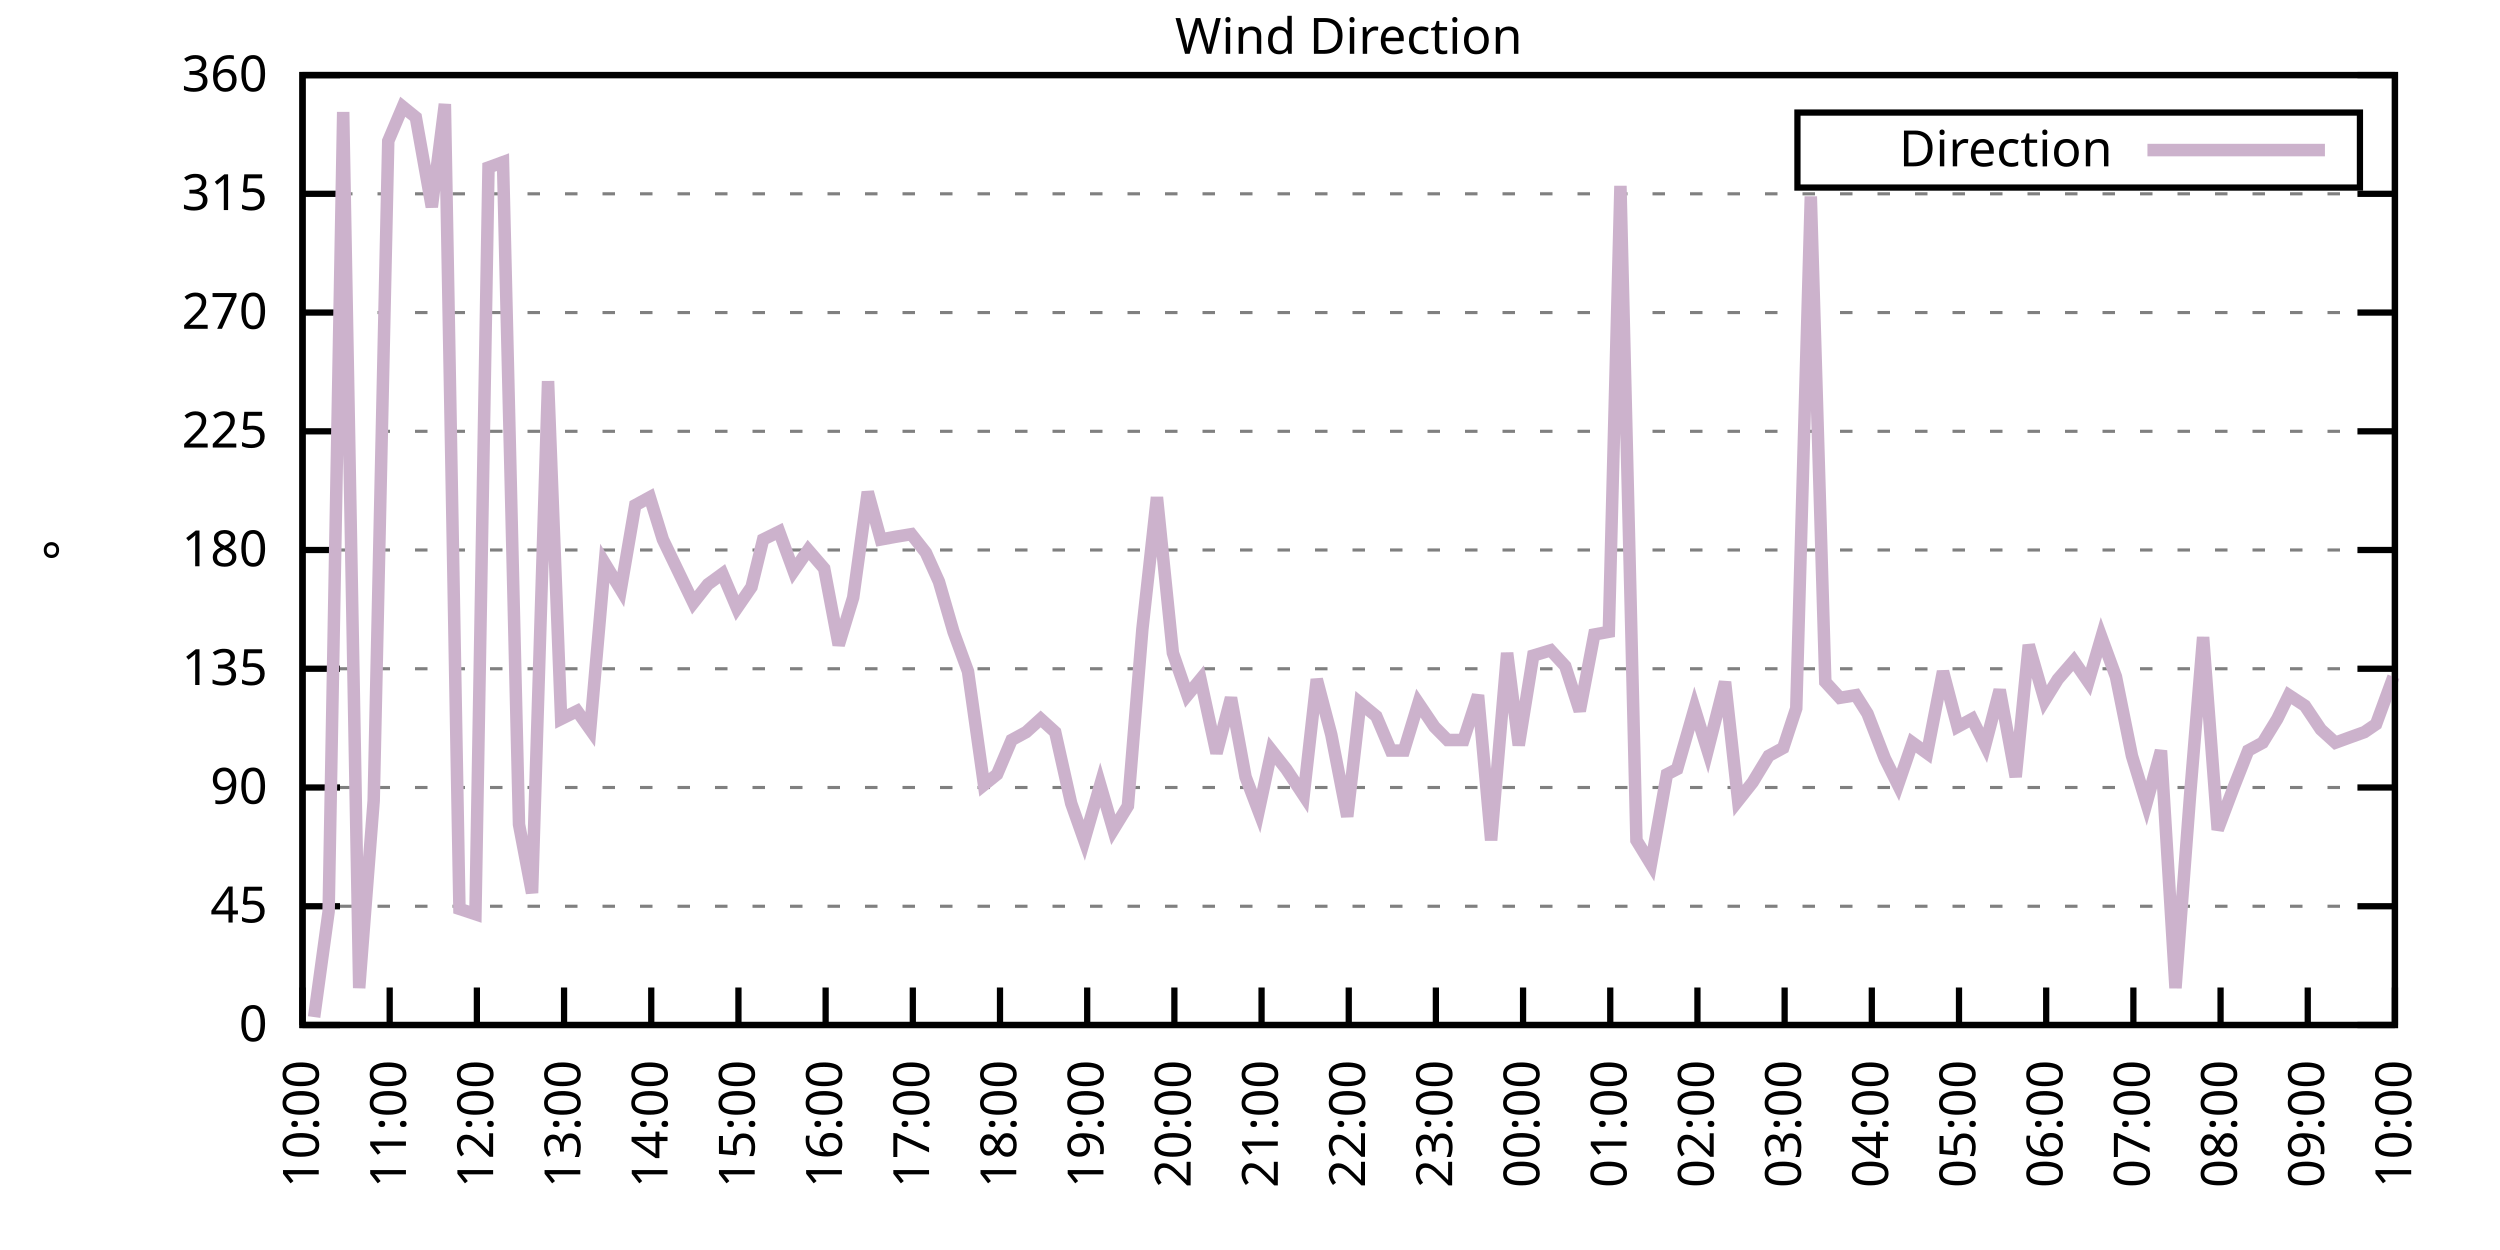
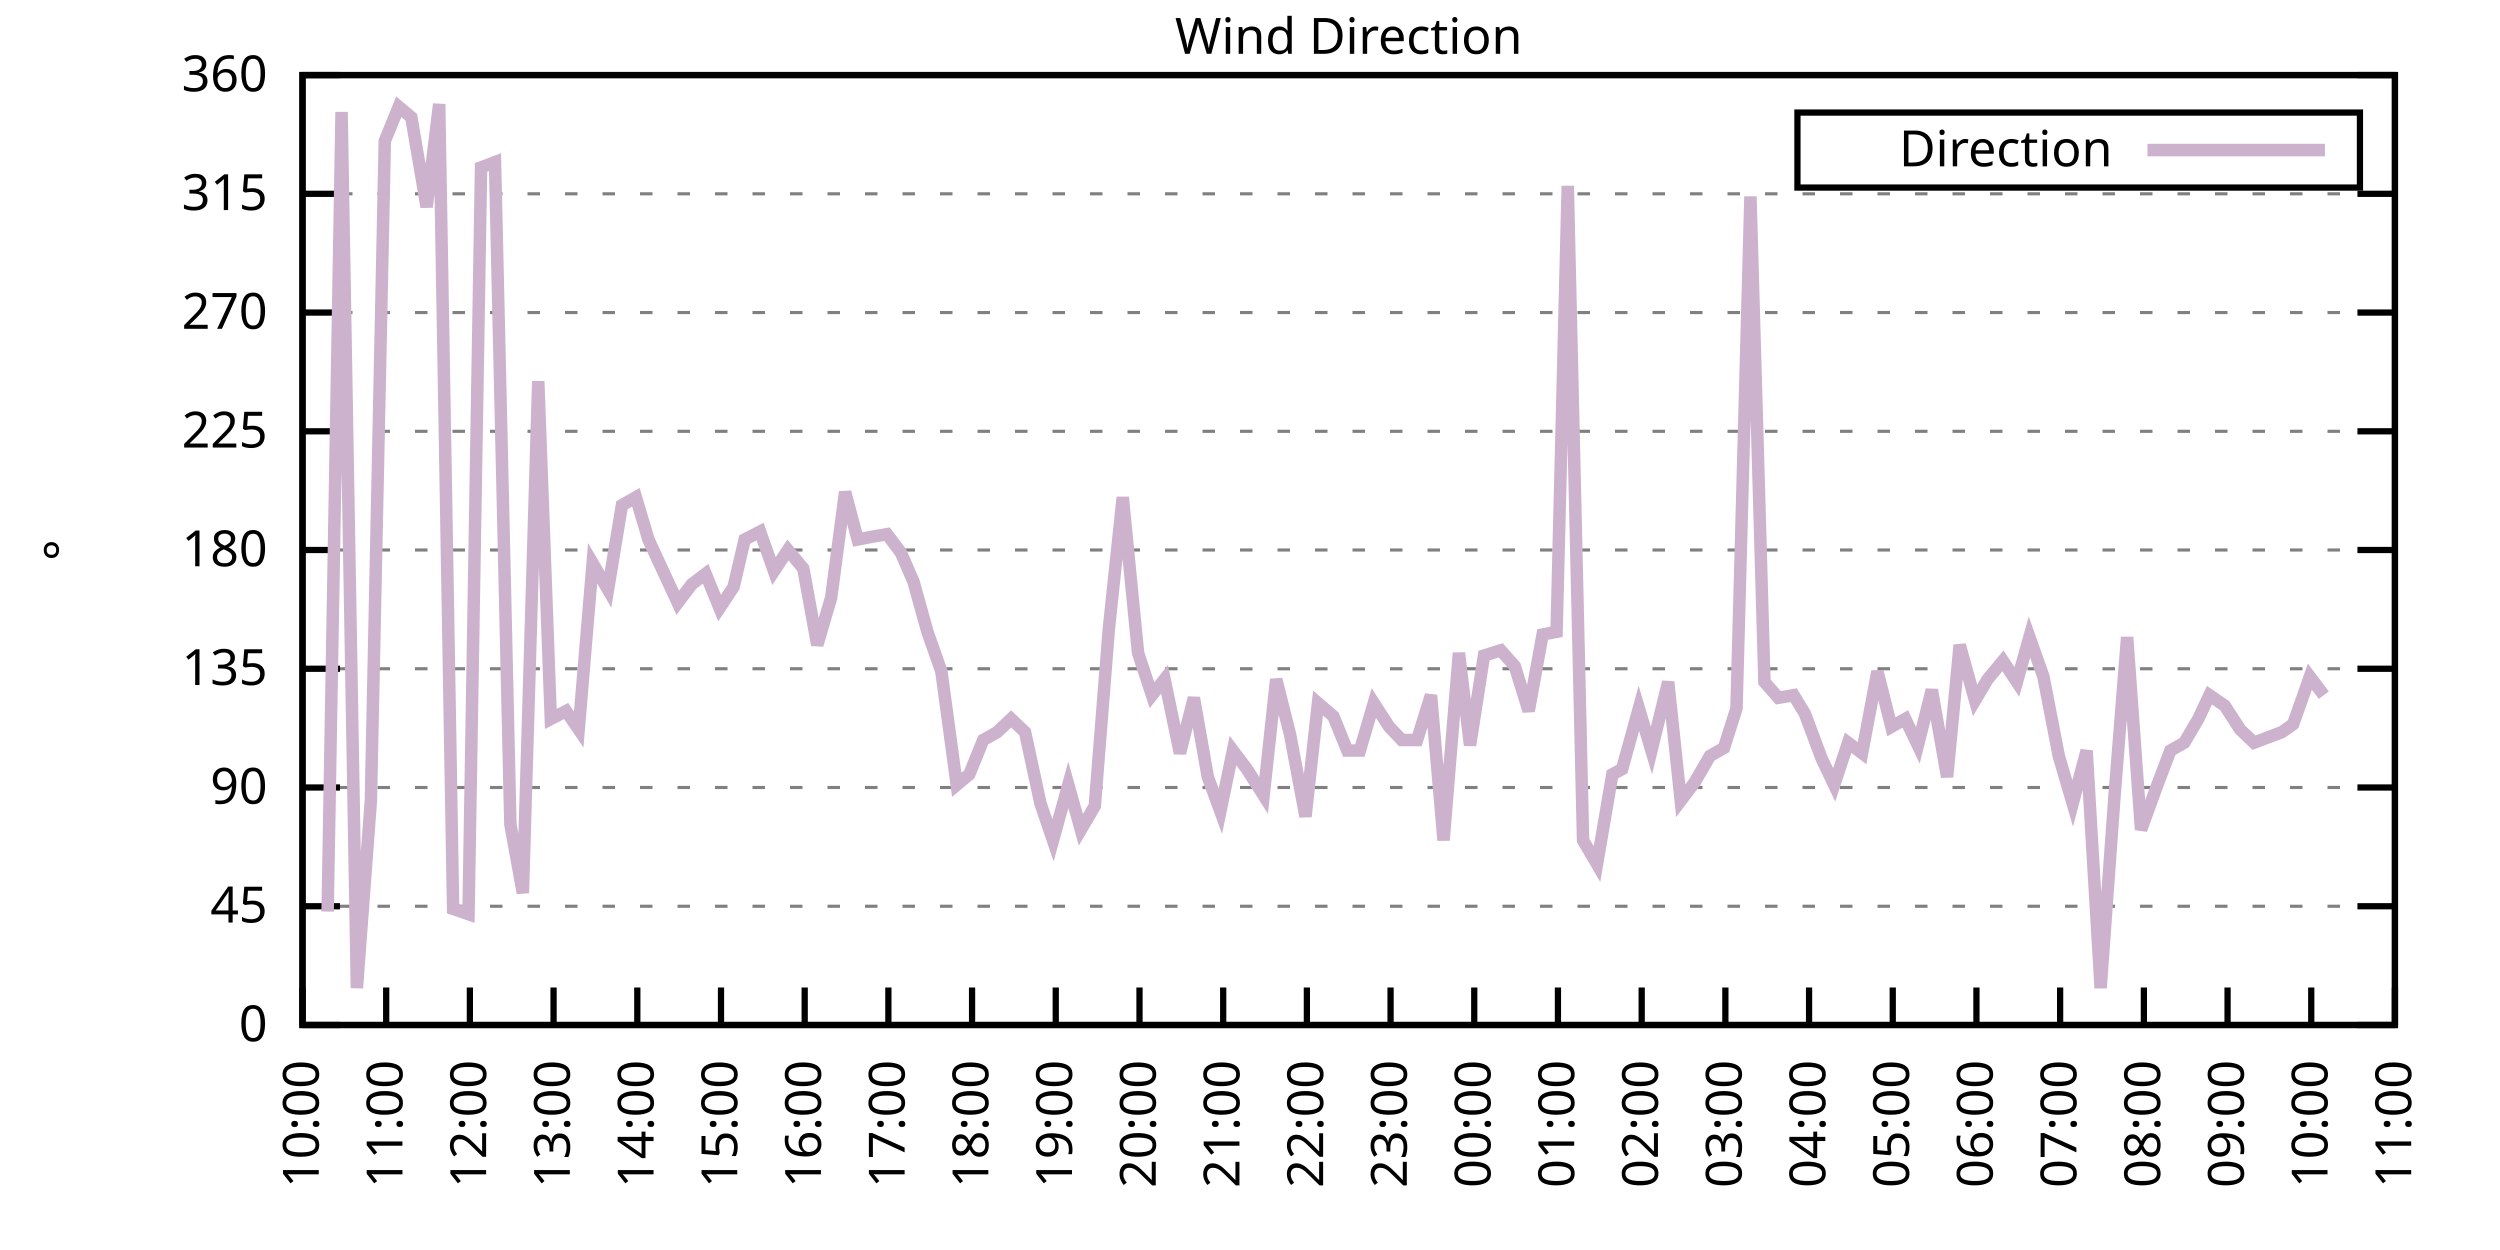
<svg xmlns="http://www.w3.org/2000/svg" xmlns:xlink="http://www.w3.org/1999/xlink" width="400" height="200" viewBox="0 0 400 200">
  <g id="gnuplot_canvas">
    <rect x="0" y="0" width="400" height="200" fill="none" />
    <defs>
      <circle id="gpDot" r="0.5" stroke-width="0.5" stroke="currentColor" />
      <path id="gpPt0" stroke-width="0.333" stroke="currentColor" d="M-1,0 h2 M0,-1 v2" />
      <path id="gpPt1" stroke-width="0.333" stroke="currentColor" d="M-1,-1 L1,1 M1,-1 L-1,1" />
      <path id="gpPt2" stroke-width="0.333" stroke="currentColor" d="M-1,0 L1,0 M0,-1 L0,1 M-1,-1 L1,1 M-1,1 L1,-1" />
      <rect id="gpPt3" stroke-width="0.333" stroke="currentColor" x="-1" y="-1" width="2" height="2" />
      <rect id="gpPt4" stroke-width="0.333" stroke="currentColor" fill="currentColor" x="-1" y="-1" width="2" height="2" />
      <circle id="gpPt5" stroke-width="0.333" stroke="currentColor" cx="0" cy="0" r="1" />
      <use xlink:href="#gpPt5" id="gpPt6" fill="currentColor" stroke="none" />
      <path id="gpPt7" stroke-width="0.333" stroke="currentColor" d="M0,-1.33 L-1.33,0.67 L1.33,0.67 z" />
      <use xlink:href="#gpPt7" id="gpPt8" fill="currentColor" stroke="none" />
      <use xlink:href="#gpPt7" id="gpPt9" stroke="currentColor" transform="rotate(180)" />
      <use xlink:href="#gpPt9" id="gpPt10" fill="currentColor" stroke="none" />
      <use xlink:href="#gpPt3" id="gpPt11" stroke="currentColor" transform="rotate(45)" />
      <use xlink:href="#gpPt11" id="gpPt12" fill="currentColor" stroke="none" />
      <path id="gpPt13" stroke-width="0.333" stroke="currentColor" d="M0,1.330 L1.265,0.411 L0.782,-1.067 L-0.782,-1.076 L-1.265,0.411 z" />
      <use xlink:href="#gpPt13" id="gpPt14" fill="currentColor" stroke="none" />
      <filter id="textbox" filterUnits="objectBoundingBox" x="0" y="0" height="1" width="1">
        <feFlood flood-color="white" flood-opacity="1" result="bgnd" />
        <feComposite in="SourceGraphic" in2="bgnd" operator="atop" />
      </filter>
      <filter id="greybox" filterUnits="objectBoundingBox" x="0" y="0" height="1" width="1">
        <feFlood flood-color="lightgrey" flood-opacity="1" result="grey" />
        <feComposite in="SourceGraphic" in2="grey" operator="atop" />
      </filter>
    </defs>
    <g fill="none" color="white" stroke="currentColor" stroke-width="1.00" stroke-linecap="butt" stroke-linejoin="miter">
</g>
    <g fill="none" color="black" stroke="currentColor" stroke-width="1.00" stroke-linecap="butt" stroke-linejoin="miter">
      <g stroke="none" shape-rendering="crispEdges">
        <polygon fill="rgb(255, 255, 255)" points="48.40,164.00 383.18,164.00 383.18,12.02 48.40,12.02 " />
      </g>
    </g>
    <g fill="none" color="black" stroke="currentColor" stroke-width="1.00" stroke-linecap="butt" stroke-linejoin="miter">
</g>
    <g fill="none" color="black" stroke="black" stroke-width="0.50" stroke-linecap="butt" stroke-linejoin="miter">
</g>
    <g fill="none" color="gray" stroke="currentColor" stroke-width="0.50" stroke-linecap="butt" stroke-linejoin="miter">
      <path stroke="gray" stroke-dasharray="2,4" class="gridline" d="M48.40,164.00 L383.19,164.00  " />
    </g>
    <g fill="none" color="gray" stroke="gray" stroke-width="1.00" stroke-linecap="butt" stroke-linejoin="miter">
</g>
    <g fill="none" color="black" stroke="currentColor" stroke-width="1.00" stroke-linecap="butt" stroke-linejoin="miter">
      <path stroke="black" d="M48.40,164.00 L54.40,164.00 M383.19,164.00 L377.19,164.00  " />
      <g transform="translate(42.80,166.60)" stroke="none" fill="black" font-family="Sans" font-size="8.00" text-anchor="end">
        <text>
          <tspan font-family="Sans"> 0</tspan>
        </text>
      </g>
    </g>
    <g fill="none" color="black" stroke="currentColor" stroke-width="1.00" stroke-linecap="butt" stroke-linejoin="miter">
</g>
    <g fill="none" color="black" stroke="black" stroke-width="0.50" stroke-linecap="butt" stroke-linejoin="miter">
</g>
    <g fill="none" color="gray" stroke="currentColor" stroke-width="0.50" stroke-linecap="butt" stroke-linejoin="miter">
      <path stroke="gray" stroke-dasharray="2,4" class="gridline" d="M48.40,145.00 L383.19,145.00  " />
    </g>
    <g fill="none" color="gray" stroke="gray" stroke-width="1.00" stroke-linecap="butt" stroke-linejoin="miter">
</g>
    <g fill="none" color="black" stroke="currentColor" stroke-width="1.00" stroke-linecap="butt" stroke-linejoin="miter">
      <path stroke="black" d="M48.40,145.00 L54.40,145.00 M383.19,145.00 L377.19,145.00  " />
      <g transform="translate(42.80,147.60)" stroke="none" fill="black" font-family="Sans" font-size="8.00" text-anchor="end">
        <text>
          <tspan font-family="Sans"> 45</tspan>
        </text>
      </g>
    </g>
    <g fill="none" color="black" stroke="currentColor" stroke-width="1.00" stroke-linecap="butt" stroke-linejoin="miter">
</g>
    <g fill="none" color="black" stroke="black" stroke-width="0.50" stroke-linecap="butt" stroke-linejoin="miter">
</g>
    <g fill="none" color="gray" stroke="currentColor" stroke-width="0.50" stroke-linecap="butt" stroke-linejoin="miter">
      <path stroke="gray" stroke-dasharray="2,4" class="gridline" d="M48.40,126.00 L383.19,126.00  " />
    </g>
    <g fill="none" color="gray" stroke="gray" stroke-width="1.00" stroke-linecap="butt" stroke-linejoin="miter">
</g>
    <g fill="none" color="black" stroke="currentColor" stroke-width="1.00" stroke-linecap="butt" stroke-linejoin="miter">
      <path stroke="black" d="M48.40,126.00 L54.40,126.00 M383.19,126.00 L377.19,126.00  " />
      <g transform="translate(42.80,128.60)" stroke="none" fill="black" font-family="Sans" font-size="8.00" text-anchor="end">
        <text>
          <tspan font-family="Sans"> 90</tspan>
        </text>
      </g>
    </g>
    <g fill="none" color="black" stroke="currentColor" stroke-width="1.00" stroke-linecap="butt" stroke-linejoin="miter">
</g>
    <g fill="none" color="black" stroke="black" stroke-width="0.50" stroke-linecap="butt" stroke-linejoin="miter">
</g>
    <g fill="none" color="gray" stroke="currentColor" stroke-width="0.50" stroke-linecap="butt" stroke-linejoin="miter">
      <path stroke="gray" stroke-dasharray="2,4" class="gridline" d="M48.40,107.00 L383.19,107.00  " />
    </g>
    <g fill="none" color="gray" stroke="gray" stroke-width="1.00" stroke-linecap="butt" stroke-linejoin="miter">
</g>
    <g fill="none" color="black" stroke="currentColor" stroke-width="1.00" stroke-linecap="butt" stroke-linejoin="miter">
      <path stroke="black" d="M48.40,107.00 L54.40,107.00 M383.19,107.00 L377.19,107.00  " />
      <g transform="translate(42.80,109.60)" stroke="none" fill="black" font-family="Sans" font-size="8.00" text-anchor="end">
        <text>
          <tspan font-family="Sans"> 135</tspan>
        </text>
      </g>
    </g>
    <g fill="none" color="black" stroke="currentColor" stroke-width="1.00" stroke-linecap="butt" stroke-linejoin="miter">
</g>
    <g fill="none" color="black" stroke="black" stroke-width="0.50" stroke-linecap="butt" stroke-linejoin="miter">
</g>
    <g fill="none" color="gray" stroke="currentColor" stroke-width="0.50" stroke-linecap="butt" stroke-linejoin="miter">
      <path stroke="gray" stroke-dasharray="2,4" class="gridline" d="M48.40,88.00 L383.19,88.00  " />
    </g>
    <g fill="none" color="gray" stroke="gray" stroke-width="1.00" stroke-linecap="butt" stroke-linejoin="miter">
</g>
    <g fill="none" color="black" stroke="currentColor" stroke-width="1.00" stroke-linecap="butt" stroke-linejoin="miter">
      <path stroke="black" d="M48.40,88.00 L54.40,88.00 M383.19,88.00 L377.19,88.00  " />
      <g transform="translate(42.80,90.60)" stroke="none" fill="black" font-family="Sans" font-size="8.00" text-anchor="end">
        <text>
          <tspan font-family="Sans"> 180</tspan>
        </text>
      </g>
    </g>
    <g fill="none" color="black" stroke="currentColor" stroke-width="1.00" stroke-linecap="butt" stroke-linejoin="miter">
</g>
    <g fill="none" color="black" stroke="black" stroke-width="0.50" stroke-linecap="butt" stroke-linejoin="miter">
</g>
    <g fill="none" color="gray" stroke="currentColor" stroke-width="0.50" stroke-linecap="butt" stroke-linejoin="miter">
      <path stroke="gray" stroke-dasharray="2,4" class="gridline" d="M48.40,69.01 L383.19,69.01  " />
    </g>
    <g fill="none" color="gray" stroke="gray" stroke-width="1.00" stroke-linecap="butt" stroke-linejoin="miter">
</g>
    <g fill="none" color="black" stroke="currentColor" stroke-width="1.00" stroke-linecap="butt" stroke-linejoin="miter">
      <path stroke="black" d="M48.40,69.01 L54.40,69.01 M383.19,69.01 L377.19,69.01  " />
      <g transform="translate(42.80,71.61)" stroke="none" fill="black" font-family="Sans" font-size="8.00" text-anchor="end">
        <text>
          <tspan font-family="Sans"> 225</tspan>
        </text>
      </g>
    </g>
    <g fill="none" color="black" stroke="currentColor" stroke-width="1.00" stroke-linecap="butt" stroke-linejoin="miter">
</g>
    <g fill="none" color="black" stroke="black" stroke-width="0.50" stroke-linecap="butt" stroke-linejoin="miter">
</g>
    <g fill="none" color="gray" stroke="currentColor" stroke-width="0.50" stroke-linecap="butt" stroke-linejoin="miter">
      <path stroke="gray" stroke-dasharray="2,4" class="gridline" d="M48.40,50.01 L383.19,50.01  " />
    </g>
    <g fill="none" color="gray" stroke="gray" stroke-width="1.00" stroke-linecap="butt" stroke-linejoin="miter">
</g>
    <g fill="none" color="black" stroke="currentColor" stroke-width="1.00" stroke-linecap="butt" stroke-linejoin="miter">
      <path stroke="black" d="M48.40,50.01 L54.40,50.01 M383.19,50.01 L377.19,50.01  " />
      <g transform="translate(42.80,52.61)" stroke="none" fill="black" font-family="Sans" font-size="8.00" text-anchor="end">
        <text>
          <tspan font-family="Sans"> 270</tspan>
        </text>
      </g>
    </g>
    <g fill="none" color="black" stroke="currentColor" stroke-width="1.00" stroke-linecap="butt" stroke-linejoin="miter">
</g>
    <g fill="none" color="black" stroke="black" stroke-width="0.50" stroke-linecap="butt" stroke-linejoin="miter">
</g>
    <g fill="none" color="gray" stroke="currentColor" stroke-width="0.50" stroke-linecap="butt" stroke-linejoin="miter">
      <path stroke="gray" stroke-dasharray="2,4" class="gridline" d="M48.40,31.01 L383.19,31.01  " />
    </g>
    <g fill="none" color="gray" stroke="gray" stroke-width="1.00" stroke-linecap="butt" stroke-linejoin="miter">
</g>
    <g fill="none" color="black" stroke="currentColor" stroke-width="1.00" stroke-linecap="butt" stroke-linejoin="miter">
      <path stroke="black" d="M48.40,31.01 L54.40,31.01 M383.19,31.01 L377.19,31.01  " />
      <g transform="translate(42.80,33.61)" stroke="none" fill="black" font-family="Sans" font-size="8.00" text-anchor="end">
        <text>
          <tspan font-family="Sans"> 315</tspan>
        </text>
      </g>
    </g>
    <g fill="none" color="black" stroke="currentColor" stroke-width="1.00" stroke-linecap="butt" stroke-linejoin="miter">
</g>
    <g fill="none" color="black" stroke="black" stroke-width="0.50" stroke-linecap="butt" stroke-linejoin="miter">
</g>
    <g fill="none" color="gray" stroke="currentColor" stroke-width="0.50" stroke-linecap="butt" stroke-linejoin="miter">
      <path stroke="gray" stroke-dasharray="2,4" class="gridline" d="M48.40,12.01 L383.19,12.01  " />
    </g>
    <g fill="none" color="gray" stroke="gray" stroke-width="1.00" stroke-linecap="butt" stroke-linejoin="miter">
</g>
    <g fill="none" color="black" stroke="currentColor" stroke-width="1.00" stroke-linecap="butt" stroke-linejoin="miter">
      <path stroke="black" d="M48.40,12.01 L54.40,12.01 M383.19,12.01 L377.19,12.01  " />
      <g transform="translate(42.80,14.61)" stroke="none" fill="black" font-family="Sans" font-size="8.00" text-anchor="end">
        <text>
          <tspan font-family="Sans"> 360</tspan>
        </text>
      </g>
    </g>
    <g fill="none" color="black" stroke="currentColor" stroke-width="1.00" stroke-linecap="butt" stroke-linejoin="miter">
      <path stroke="black" d="M48.40,164.00 L48.40,158.00  " />
      <g transform="translate(51.00,169.60) rotate(270.00)" stroke="none" fill="black" font-family="Sans" font-size="8.00" text-anchor="end">
        <text>
          <tspan font-family="Sans">10:00</tspan>
        </text>
      </g>
    </g>
    <g fill="none" color="black" stroke="currentColor" stroke-width="1.00" stroke-linecap="butt" stroke-linejoin="miter">
-       <path stroke="black" d="M62.35,164.00 L62.35,158.00  " />
-       <g transform="translate(64.95,169.60) rotate(270.00)" stroke="none" fill="black" font-family="Sans" font-size="8.00" text-anchor="end">
+       <path stroke="black" d="M61.79,164.00 L61.79,158.00  " />
+       <g transform="translate(64.39,169.60) rotate(270.00)" stroke="none" fill="black" font-family="Sans" font-size="8.00" text-anchor="end">
        <text>
          <tspan font-family="Sans">11:00</tspan>
        </text>
      </g>
    </g>
    <g fill="none" color="black" stroke="currentColor" stroke-width="1.00" stroke-linecap="butt" stroke-linejoin="miter">
-       <path stroke="black" d="M76.30,164.00 L76.30,158.00  " />
-       <g transform="translate(78.90,169.60) rotate(270.00)" stroke="none" fill="black" font-family="Sans" font-size="8.00" text-anchor="end">
+       <path stroke="black" d="M75.18,164.00 L75.18,158.00  " />
+       <g transform="translate(77.78,169.60) rotate(270.00)" stroke="none" fill="black" font-family="Sans" font-size="8.00" text-anchor="end">
        <text>
          <tspan font-family="Sans">12:00</tspan>
        </text>
      </g>
    </g>
    <g fill="none" color="black" stroke="currentColor" stroke-width="1.00" stroke-linecap="butt" stroke-linejoin="miter">
-       <path stroke="black" d="M90.25,164.00 L90.25,158.00  " />
-       <g transform="translate(92.85,169.60) rotate(270.00)" stroke="none" fill="black" font-family="Sans" font-size="8.00" text-anchor="end">
+       <path stroke="black" d="M88.57,164.00 L88.57,158.00  " />
+       <g transform="translate(91.17,169.60) rotate(270.00)" stroke="none" fill="black" font-family="Sans" font-size="8.00" text-anchor="end">
        <text>
          <tspan font-family="Sans">13:00</tspan>
        </text>
      </g>
    </g>
    <g fill="none" color="black" stroke="currentColor" stroke-width="1.00" stroke-linecap="butt" stroke-linejoin="miter">
-       <path stroke="black" d="M104.20,164.00 L104.20,158.00  " />
-       <g transform="translate(106.80,169.60) rotate(270.00)" stroke="none" fill="black" font-family="Sans" font-size="8.00" text-anchor="end">
+       <path stroke="black" d="M101.97,164.00 L101.97,158.00  " />
+       <g transform="translate(104.57,169.60) rotate(270.00)" stroke="none" fill="black" font-family="Sans" font-size="8.00" text-anchor="end">
        <text>
          <tspan font-family="Sans">14:00</tspan>
        </text>
      </g>
    </g>
    <g fill="none" color="black" stroke="currentColor" stroke-width="1.00" stroke-linecap="butt" stroke-linejoin="miter">
-       <path stroke="black" d="M118.15,164.00 L118.15,158.00  " />
-       <g transform="translate(120.75,169.60) rotate(270.00)" stroke="none" fill="black" font-family="Sans" font-size="8.00" text-anchor="end">
+       <path stroke="black" d="M115.36,164.00 L115.36,158.00  " />
+       <g transform="translate(117.96,169.60) rotate(270.00)" stroke="none" fill="black" font-family="Sans" font-size="8.00" text-anchor="end">
        <text>
          <tspan font-family="Sans">15:00</tspan>
        </text>
      </g>
    </g>
    <g fill="none" color="black" stroke="currentColor" stroke-width="1.00" stroke-linecap="butt" stroke-linejoin="miter">
-       <path stroke="black" d="M132.10,164.00 L132.10,158.00  " />
-       <g transform="translate(134.70,169.60) rotate(270.00)" stroke="none" fill="black" font-family="Sans" font-size="8.00" text-anchor="end">
+       <path stroke="black" d="M128.75,164.00 L128.75,158.00  " />
+       <g transform="translate(131.35,169.60) rotate(270.00)" stroke="none" fill="black" font-family="Sans" font-size="8.00" text-anchor="end">
        <text>
          <tspan font-family="Sans">16:00</tspan>
        </text>
      </g>
    </g>
    <g fill="none" color="black" stroke="currentColor" stroke-width="1.00" stroke-linecap="butt" stroke-linejoin="miter">
-       <path stroke="black" d="M146.05,164.00 L146.05,158.00  " />
-       <g transform="translate(148.65,169.60) rotate(270.00)" stroke="none" fill="black" font-family="Sans" font-size="8.00" text-anchor="end">
+       <path stroke="black" d="M142.14,164.00 L142.14,158.00  " />
+       <g transform="translate(144.74,169.60) rotate(270.00)" stroke="none" fill="black" font-family="Sans" font-size="8.00" text-anchor="end">
        <text>
          <tspan font-family="Sans">17:00</tspan>
        </text>
      </g>
    </g>
    <g fill="none" color="black" stroke="currentColor" stroke-width="1.00" stroke-linecap="butt" stroke-linejoin="miter">
-       <path stroke="black" d="M160.00,164.00 L160.00,158.00  " />
-       <g transform="translate(162.60,169.60) rotate(270.00)" stroke="none" fill="black" font-family="Sans" font-size="8.00" text-anchor="end">
+       <path stroke="black" d="M155.53,164.00 L155.53,158.00  " />
+       <g transform="translate(158.13,169.60) rotate(270.00)" stroke="none" fill="black" font-family="Sans" font-size="8.00" text-anchor="end">
        <text>
          <tspan font-family="Sans">18:00</tspan>
        </text>
      </g>
    </g>
    <g fill="none" color="black" stroke="currentColor" stroke-width="1.00" stroke-linecap="butt" stroke-linejoin="miter">
-       <path stroke="black" d="M173.95,164.00 L173.95,158.00  " />
-       <g transform="translate(176.55,169.60) rotate(270.00)" stroke="none" fill="black" font-family="Sans" font-size="8.00" text-anchor="end">
+       <path stroke="black" d="M168.92,164.00 L168.92,158.00  " />
+       <g transform="translate(171.52,169.60) rotate(270.00)" stroke="none" fill="black" font-family="Sans" font-size="8.00" text-anchor="end">
        <text>
          <tspan font-family="Sans">19:00</tspan>
        </text>
      </g>
    </g>
    <g fill="none" color="black" stroke="currentColor" stroke-width="1.00" stroke-linecap="butt" stroke-linejoin="miter">
-       <path stroke="black" d="M187.90,164.00 L187.90,158.00  " />
-       <g transform="translate(190.50,169.60) rotate(270.00)" stroke="none" fill="black" font-family="Sans" font-size="8.00" text-anchor="end">
+       <path stroke="black" d="M182.32,164.00 L182.32,158.00  " />
+       <g transform="translate(184.92,169.60) rotate(270.00)" stroke="none" fill="black" font-family="Sans" font-size="8.00" text-anchor="end">
        <text>
          <tspan font-family="Sans">20:00</tspan>
        </text>
      </g>
    </g>
    <g fill="none" color="black" stroke="currentColor" stroke-width="1.00" stroke-linecap="butt" stroke-linejoin="miter">
-       <path stroke="black" d="M201.85,164.00 L201.85,158.00  " />
-       <g transform="translate(204.45,169.60) rotate(270.00)" stroke="none" fill="black" font-family="Sans" font-size="8.00" text-anchor="end">
+       <path stroke="black" d="M195.71,164.00 L195.71,158.00  " />
+       <g transform="translate(198.31,169.60) rotate(270.00)" stroke="none" fill="black" font-family="Sans" font-size="8.00" text-anchor="end">
        <text>
          <tspan font-family="Sans">21:00</tspan>
        </text>
      </g>
    </g>
    <g fill="none" color="black" stroke="currentColor" stroke-width="1.00" stroke-linecap="butt" stroke-linejoin="miter">
-       <path stroke="black" d="M215.80,164.00 L215.80,158.00  " />
-       <g transform="translate(218.40,169.60) rotate(270.00)" stroke="none" fill="black" font-family="Sans" font-size="8.00" text-anchor="end">
+       <path stroke="black" d="M209.10,164.00 L209.10,158.00  " />
+       <g transform="translate(211.70,169.60) rotate(270.00)" stroke="none" fill="black" font-family="Sans" font-size="8.00" text-anchor="end">
        <text>
          <tspan font-family="Sans">22:00</tspan>
        </text>
      </g>
    </g>
    <g fill="none" color="black" stroke="currentColor" stroke-width="1.00" stroke-linecap="butt" stroke-linejoin="miter">
-       <path stroke="black" d="M229.74,164.00 L229.74,158.00  " />
-       <g transform="translate(232.34,169.60) rotate(270.00)" stroke="none" fill="black" font-family="Sans" font-size="8.00" text-anchor="end">
+       <path stroke="black" d="M222.49,164.00 L222.49,158.00  " />
+       <g transform="translate(225.09,169.60) rotate(270.00)" stroke="none" fill="black" font-family="Sans" font-size="8.00" text-anchor="end">
        <text>
          <tspan font-family="Sans">23:00</tspan>
        </text>
      </g>
    </g>
    <g fill="none" color="black" stroke="currentColor" stroke-width="1.00" stroke-linecap="butt" stroke-linejoin="miter">
-       <path stroke="black" d="M243.69,164.00 L243.69,158.00  " />
-       <g transform="translate(246.29,169.60) rotate(270.00)" stroke="none" fill="black" font-family="Sans" font-size="8.00" text-anchor="end">
+       <path stroke="black" d="M235.88,164.00 L235.88,158.00  " />
+       <g transform="translate(238.48,169.60) rotate(270.00)" stroke="none" fill="black" font-family="Sans" font-size="8.00" text-anchor="end">
        <text>
          <tspan font-family="Sans">00:00</tspan>
        </text>
      </g>
    </g>
    <g fill="none" color="black" stroke="currentColor" stroke-width="1.00" stroke-linecap="butt" stroke-linejoin="miter">
-       <path stroke="black" d="M257.64,164.00 L257.64,158.00  " />
-       <g transform="translate(260.24,169.60) rotate(270.00)" stroke="none" fill="black" font-family="Sans" font-size="8.00" text-anchor="end">
+       <path stroke="black" d="M249.27,164.00 L249.27,158.00  " />
+       <g transform="translate(251.87,169.60) rotate(270.00)" stroke="none" fill="black" font-family="Sans" font-size="8.00" text-anchor="end">
        <text>
          <tspan font-family="Sans">01:00</tspan>
        </text>
      </g>
    </g>
    <g fill="none" color="black" stroke="currentColor" stroke-width="1.00" stroke-linecap="butt" stroke-linejoin="miter">
-       <path stroke="black" d="M271.59,164.00 L271.59,158.00  " />
-       <g transform="translate(274.19,169.60) rotate(270.00)" stroke="none" fill="black" font-family="Sans" font-size="8.00" text-anchor="end">
+       <path stroke="black" d="M262.67,164.00 L262.67,158.00  " />
+       <g transform="translate(265.27,169.60) rotate(270.00)" stroke="none" fill="black" font-family="Sans" font-size="8.00" text-anchor="end">
        <text>
          <tspan font-family="Sans">02:00</tspan>
        </text>
      </g>
    </g>
    <g fill="none" color="black" stroke="currentColor" stroke-width="1.00" stroke-linecap="butt" stroke-linejoin="miter">
-       <path stroke="black" d="M285.54,164.00 L285.54,158.00  " />
-       <g transform="translate(288.14,169.60) rotate(270.00)" stroke="none" fill="black" font-family="Sans" font-size="8.00" text-anchor="end">
+       <path stroke="black" d="M276.06,164.00 L276.06,158.00  " />
+       <g transform="translate(278.66,169.60) rotate(270.00)" stroke="none" fill="black" font-family="Sans" font-size="8.00" text-anchor="end">
        <text>
          <tspan font-family="Sans">03:00</tspan>
        </text>
      </g>
    </g>
    <g fill="none" color="black" stroke="currentColor" stroke-width="1.00" stroke-linecap="butt" stroke-linejoin="miter">
-       <path stroke="black" d="M299.49,164.00 L299.49,158.00  " />
-       <g transform="translate(302.09,169.60) rotate(270.00)" stroke="none" fill="black" font-family="Sans" font-size="8.00" text-anchor="end">
+       <path stroke="black" d="M289.45,164.00 L289.45,158.00  " />
+       <g transform="translate(292.05,169.60) rotate(270.00)" stroke="none" fill="black" font-family="Sans" font-size="8.00" text-anchor="end">
        <text>
          <tspan font-family="Sans">04:00</tspan>
        </text>
      </g>
    </g>
    <g fill="none" color="black" stroke="currentColor" stroke-width="1.00" stroke-linecap="butt" stroke-linejoin="miter">
-       <path stroke="black" d="M313.44,164.00 L313.44,158.00  " />
-       <g transform="translate(316.04,169.60) rotate(270.00)" stroke="none" fill="black" font-family="Sans" font-size="8.00" text-anchor="end">
+       <path stroke="black" d="M302.84,164.00 L302.84,158.00  " />
+       <g transform="translate(305.44,169.60) rotate(270.00)" stroke="none" fill="black" font-family="Sans" font-size="8.00" text-anchor="end">
        <text>
          <tspan font-family="Sans">05:00</tspan>
        </text>
      </g>
    </g>
    <g fill="none" color="black" stroke="currentColor" stroke-width="1.00" stroke-linecap="butt" stroke-linejoin="miter">
-       <path stroke="black" d="M327.39,164.00 L327.39,158.00  " />
-       <g transform="translate(329.99,169.60) rotate(270.00)" stroke="none" fill="black" font-family="Sans" font-size="8.00" text-anchor="end">
+       <path stroke="black" d="M316.23,164.00 L316.23,158.00  " />
+       <g transform="translate(318.83,169.60) rotate(270.00)" stroke="none" fill="black" font-family="Sans" font-size="8.00" text-anchor="end">
        <text>
          <tspan font-family="Sans">06:00</tspan>
        </text>
      </g>
    </g>
    <g fill="none" color="black" stroke="currentColor" stroke-width="1.00" stroke-linecap="butt" stroke-linejoin="miter">
-       <path stroke="black" d="M341.34,164.00 L341.34,158.00  " />
-       <g transform="translate(343.94,169.60) rotate(270.00)" stroke="none" fill="black" font-family="Sans" font-size="8.00" text-anchor="end">
+       <path stroke="black" d="M329.62,164.00 L329.62,158.00  " />
+       <g transform="translate(332.22,169.60) rotate(270.00)" stroke="none" fill="black" font-family="Sans" font-size="8.00" text-anchor="end">
        <text>
          <tspan font-family="Sans">07:00</tspan>
        </text>
      </g>
    </g>
    <g fill="none" color="black" stroke="currentColor" stroke-width="1.00" stroke-linecap="butt" stroke-linejoin="miter">
-       <path stroke="black" d="M355.29,164.00 L355.29,158.00  " />
-       <g transform="translate(357.89,169.60) rotate(270.00)" stroke="none" fill="black" font-family="Sans" font-size="8.00" text-anchor="end">
+       <path stroke="black" d="M343.02,164.00 L343.02,158.00  " />
+       <g transform="translate(345.62,169.60) rotate(270.00)" stroke="none" fill="black" font-family="Sans" font-size="8.00" text-anchor="end">
        <text>
          <tspan font-family="Sans">08:00</tspan>
        </text>
      </g>
    </g>
    <g fill="none" color="black" stroke="currentColor" stroke-width="1.00" stroke-linecap="butt" stroke-linejoin="miter">
-       <path stroke="black" d="M369.24,164.00 L369.24,158.00  " />
-       <g transform="translate(371.84,169.60) rotate(270.00)" stroke="none" fill="black" font-family="Sans" font-size="8.00" text-anchor="end">
+       <path stroke="black" d="M356.41,164.00 L356.41,158.00  " />
+       <g transform="translate(359.01,169.60) rotate(270.00)" stroke="none" fill="black" font-family="Sans" font-size="8.00" text-anchor="end">
        <text>
          <tspan font-family="Sans">09:00</tspan>
+         </text>
+       </g>
+     </g>
+     <g fill="none" color="black" stroke="currentColor" stroke-width="1.00" stroke-linecap="butt" stroke-linejoin="miter">
+       <path stroke="black" d="M369.80,164.00 L369.80,158.00  " />
+       <g transform="translate(372.40,169.60) rotate(270.00)" stroke="none" fill="black" font-family="Sans" font-size="8.00" text-anchor="end">
+         <text>
+           <tspan font-family="Sans">10:00</tspan>
        </text>
      </g>
    </g>
    <g fill="none" color="black" stroke="currentColor" stroke-width="1.00" stroke-linecap="butt" stroke-linejoin="miter">
      <path stroke="black" d="M383.19,164.00 L383.19,158.00  " />
      <g transform="translate(385.79,169.60) rotate(270.00)" stroke="none" fill="black" font-family="Sans" font-size="8.00" text-anchor="end">
        <text>
-           <tspan font-family="Sans">10:00</tspan>
+           <tspan font-family="Sans">11:00</tspan>
        </text>
      </g>
    </g>
    <g fill="none" color="black" stroke="currentColor" stroke-width="1.00" stroke-linecap="butt" stroke-linejoin="miter">
</g>
    <g fill="none" color="black" stroke="currentColor" stroke-width="1.00" stroke-linecap="butt" stroke-linejoin="miter">
      <path stroke="black" d="M48.40,12.01 L48.40,164.00 L383.19,164.00 L383.19,12.01 L48.40,12.01 Z  " />
    </g>
    <g fill="none" color="black" stroke="currentColor" stroke-width="1.00" stroke-linecap="butt" stroke-linejoin="miter">
</g>
    <g fill="none" color="black" stroke="currentColor" stroke-width="1.00" stroke-linecap="butt" stroke-linejoin="miter">
      <path stroke="black" d="M287.59,30.01 L287.59,18.01 L377.59,18.01 L377.59,30.01 L287.59,30.01 Z  " />
    </g>
    <g id="Wind_direction_plot_1">
      <g fill="none" color="white" stroke="black" stroke-width="2.00" stroke-linecap="butt" stroke-linejoin="miter">
</g>
      <g fill="none" color="black" stroke="currentColor" stroke-width="2.00" stroke-linecap="butt" stroke-linejoin="miter">
        <g transform="translate(337.99,26.61)" stroke="none" fill="black" font-family="Sans" font-size="8.00" text-anchor="end">
          <text>
            <tspan font-family="Sans">Direction</tspan>
          </text>
        </g>
      </g>
      <g fill="none" color="black" stroke="currentColor" stroke-width="2.00" stroke-linecap="butt" stroke-linejoin="miter">
-         <path stroke="rgb(204, 178, 204)" d="M343.59,24.01 L371.99,24.01 M50.26,162.73 L52.58,145.85 L54.91,17.92 L57.47,158.09 L59.79,128.11 L62.12,22.56   L64.44,17.08 L66.53,18.77 L69.09,33.12 L71.18,16.65 L73.51,145.42 L76.07,146.27 L78.16,26.79 L80.48,25.94   L83.04,131.91 L85.13,142.89 L87.69,60.98 L89.78,115.03 L92.34,113.76 L94.43,116.71 L96.76,90.12 L99.32,94.34   L101.64,80.83 L103.97,79.56 L106.06,86.32 L110.94,96.45 L113.27,93.49 L115.59,91.80 L117.92,97.29 L120.24,93.92   L122.10,86.32 L124.66,85.05 L126.98,91.38 L129.31,88.00 L131.87,90.96 L134.19,103.20 L136.51,95.60 L138.84,78.72   L140.93,86.32 L143.26,85.89 L145.81,85.47 L148.14,88.43 L150.23,93.07 L152.56,101.09 L154.88,107.43 L157.44,125.58   L159.53,123.89 L161.86,118.40 L164.18,117.14 L166.51,115.03 L168.83,117.14 L171.39,128.54 L173.48,134.45 L176.04,125.58   L178.13,132.76 L180.46,128.96 L182.78,100.67 L185.11,79.56 L187.66,104.47 L189.99,111.23 L192.08,108.69 L194.64,120.51   L196.96,111.65 L199.29,124.31 L201.38,129.80 L203.47,120.09 L205.80,123.05 L208.59,127.27 L210.68,108.69 L213.01,117.56   L215.56,130.65 L217.65,112.49 L220.21,114.60 L222.54,120.09 L224.63,120.09 L226.95,112.49 L229.51,116.29 L231.60,118.40   L234.16,118.40 L236.49,111.23 L238.58,134.45 L241.14,104.47 L243.00,119.25 L245.32,104.89 L248.11,104.05 L250.44,106.58   L252.76,113.76 L255.09,101.52 L257.41,101.09 L259.27,29.74 L261.83,134.45 L264.15,138.25 L266.71,123.89 L268.34,123.05   L271.13,113.34 L273.22,120.09 L276.01,109.11 L278.10,128.11 L280.43,125.16 L282.99,120.94 L285.31,119.67 L287.40,113.34   L289.73,31.43 L292.05,109.11 L294.38,111.65 L296.94,111.23 L298.80,114.18 L301.58,121.36 L303.68,125.58 L306.00,118.83   L308.33,120.51 L310.88,107.43 L313.21,116.29 L315.53,115.03 L317.63,119.25 L319.95,110.38 L322.51,124.31 L324.60,103.20   L327.16,112.07 L329.25,108.69 L331.81,105.74 L334.13,109.11 L336.23,101.94 L338.55,108.27 L341.11,120.94 L343.43,128.54   L345.76,120.09 L348.08,158.09 L350.41,127.27 L352.50,101.94 L354.83,132.76 L357.38,126.00 L359.71,120.09 L362.03,118.83   L364.36,115.03 L366.22,111.23 L368.78,112.91 L371.33,116.71 L373.66,118.83 L375.98,117.98 L378.31,117.14 L380.17,115.87   L382.96,108.27  " />
+         <path stroke="rgb(204, 178, 204)" d="M343.59,24.01 L371.99,24.01 M52.42,145.85 L54.65,17.92 L57.10,158.09 L59.34,128.11 L61.57,22.56 L63.80,17.08   L65.81,18.77 L68.26,33.12 L70.27,16.65 L72.50,145.42 L74.96,146.27 L76.97,26.79 L79.20,25.94 L81.66,131.91   L83.66,142.89 L86.12,60.98 L88.13,115.03 L90.58,113.76 L92.59,116.71 L94.82,90.12 L97.28,94.34 L99.51,80.83   L101.74,79.56 L103.75,86.32 L108.44,96.45 L110.67,93.49 L112.90,91.80 L115.13,97.29 L117.37,93.92 L119.15,86.32   L121.61,85.05 L123.84,91.38 L126.07,88.00 L128.53,90.96 L130.76,103.20 L132.99,95.60 L135.22,78.72 L137.23,86.32   L139.46,85.89 L141.92,85.47 L144.15,88.43 L146.16,93.07 L148.39,101.09 L150.62,107.43 L153.08,125.58 L155.09,123.89   L157.32,118.40 L159.55,117.14 L161.78,115.03 L164.01,117.14 L166.47,128.54 L168.48,134.45 L170.93,125.58 L172.94,132.76   L175.17,128.96 L177.41,100.67 L179.64,79.56 L182.09,104.47 L184.32,111.23 L186.33,108.69 L188.79,120.51 L191.02,111.65   L193.25,124.31 L195.26,129.80 L197.27,120.09 L199.50,123.05 L202.18,127.27 L204.19,108.69 L206.42,117.56 L208.88,130.65   L210.88,112.49 L213.34,114.60 L215.57,120.09 L217.58,120.09 L219.81,112.49 L222.27,116.29 L224.28,118.40 L226.73,118.40   L228.96,111.23 L230.97,134.45 L233.43,104.47 L235.21,119.25 L237.44,104.89 L240.12,104.05 L242.36,106.58 L244.59,113.76   L246.82,101.52 L249.05,101.09 L250.84,29.74 L253.29,134.45 L255.52,138.25 L257.98,123.89 L259.54,123.05 L262.22,113.34   L264.23,120.09 L266.91,109.11 L268.92,128.11 L271.15,125.16 L273.60,120.94 L275.83,119.67 L277.84,113.34 L280.07,31.43   L282.31,109.11 L284.54,111.65 L286.99,111.23 L288.78,114.18 L291.46,121.36 L293.47,125.58 L295.70,118.83 L297.93,120.51   L300.39,107.43 L302.62,116.29 L304.85,115.03 L306.86,119.25 L309.09,110.38 L311.54,124.31 L313.55,103.20 L316.01,112.07   L318.02,108.69 L320.47,105.74 L322.70,109.11 L324.71,101.94 L326.95,108.27 L329.40,120.94 L331.63,128.54 L333.86,120.09   L336.10,158.09 L338.33,127.27 L340.34,101.94 L342.57,132.76 L345.02,126.00 L347.26,120.09 L349.49,118.83 L351.72,115.03   L353.51,111.23 L355.96,112.91 L358.42,116.71 L360.65,118.83 L362.88,117.98 L365.11,117.14 L366.90,115.87 L369.58,108.27   L371.81,111.23  " />
      </g>
    </g>
    <g fill="none" color="black" stroke="currentColor" stroke-width="2.00" stroke-linecap="butt" stroke-linejoin="miter">
</g>
    <g fill="none" color="black" stroke="black" stroke-width="1.00" stroke-linecap="butt" stroke-linejoin="miter">
</g>
    <g fill="none" color="black" stroke="currentColor" stroke-width="1.00" stroke-linecap="butt" stroke-linejoin="miter">
      <path stroke="black" d="M48.40,12.01 L48.40,164.00 L383.19,164.00 L383.19,12.01 L48.40,12.01 Z  " />
      <g transform="translate(12.80,88.01) rotate(270.00)" stroke="none" fill="black" font-family="Sans" font-size="8.00" text-anchor="middle">
        <text>
          <tspan font-family="Sans">°</tspan>
        </text>
      </g>
    </g>
    <g fill="none" color="black" stroke="currentColor" stroke-width="1.00" stroke-linecap="butt" stroke-linejoin="miter">
</g>
    <g fill="none" color="black" stroke="currentColor" stroke-width="1.00" stroke-linecap="butt" stroke-linejoin="miter">
      <g transform="translate(215.79,8.61)" stroke="none" fill="black" font-family="Sans" font-size="8.00" text-anchor="middle">
        <text>
          <tspan font-family="Sans">Wind Direction</tspan>
        </text>
      </g>
    </g>
    <g fill="none" color="black" stroke="currentColor" stroke-width="1.00" stroke-linecap="butt" stroke-linejoin="miter">
</g>
  </g>
</svg>
